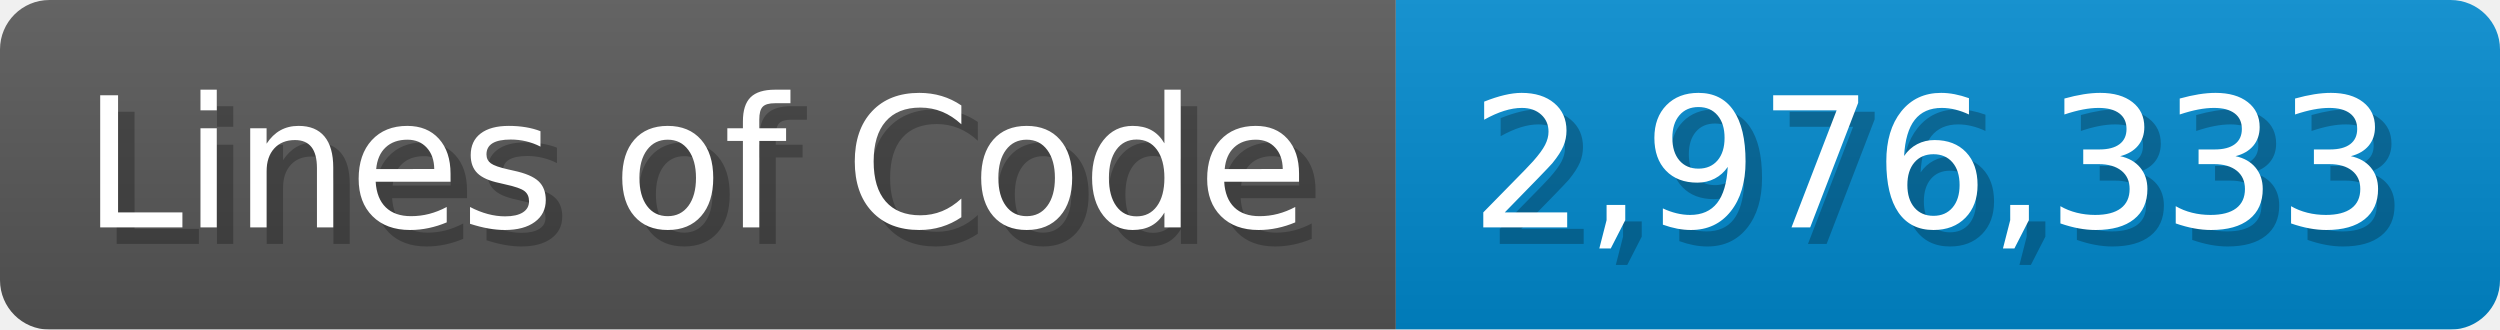
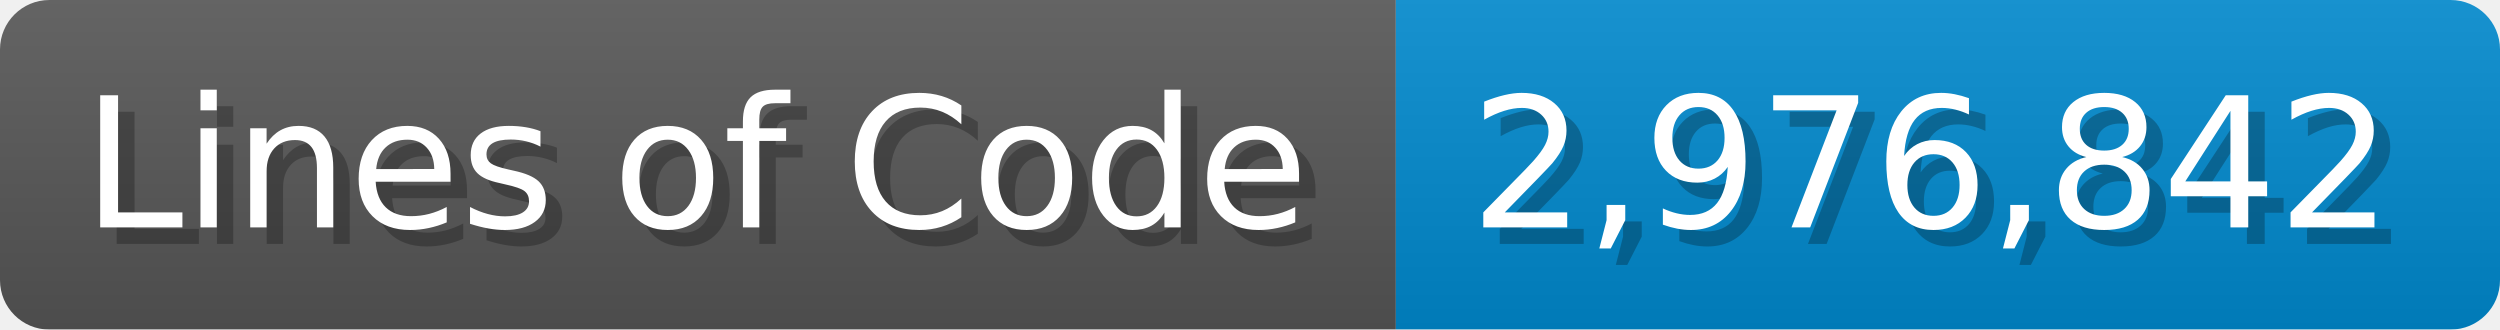
<svg xmlns="http://www.w3.org/2000/svg" width="151.7" height="20" viewBox="0 0 1517 200">
  <linearGradient id="a" x2="0" y2="100%">
    <stop offset="0" stop-opacity=".1" stop-color="#EEE" />
    <stop offset="1" stop-opacity=".1" />
  </linearGradient>
  <mask id="m">
    <rect width="1517" height="200" rx="30" fill="#FFF" />
  </mask>
  <g mask="url(#m)">
    <rect width="847" height="200" fill="#555" />
    <rect width="670" height="200" fill="#08C" x="847" />
    <rect width="1517" height="200" fill="url(#a)" />
  </g>
  <g fill="#fff" text-anchor="start" font-family="Verdana,DejaVu Sans,sans-serif" font-size="110">
    <text x="60" y="148" textLength="747" fill="#000" opacity="0.25">Lines of Code</text>
    <text x="50" y="138" textLength="747">Lines of Code</text>
-     <text x="902" y="148" textLength="570" fill="#000" opacity="0.25">2,976,333</text>
-     <text x="892" y="138" textLength="570">2,976,333</text>
+     <text x="902" y="148" textLength="570" fill="#000" opacity="0.25">2,976,842</text>
+     <text x="892" y="138" textLength="570">2,976,842</text>
  </g>
</svg>
